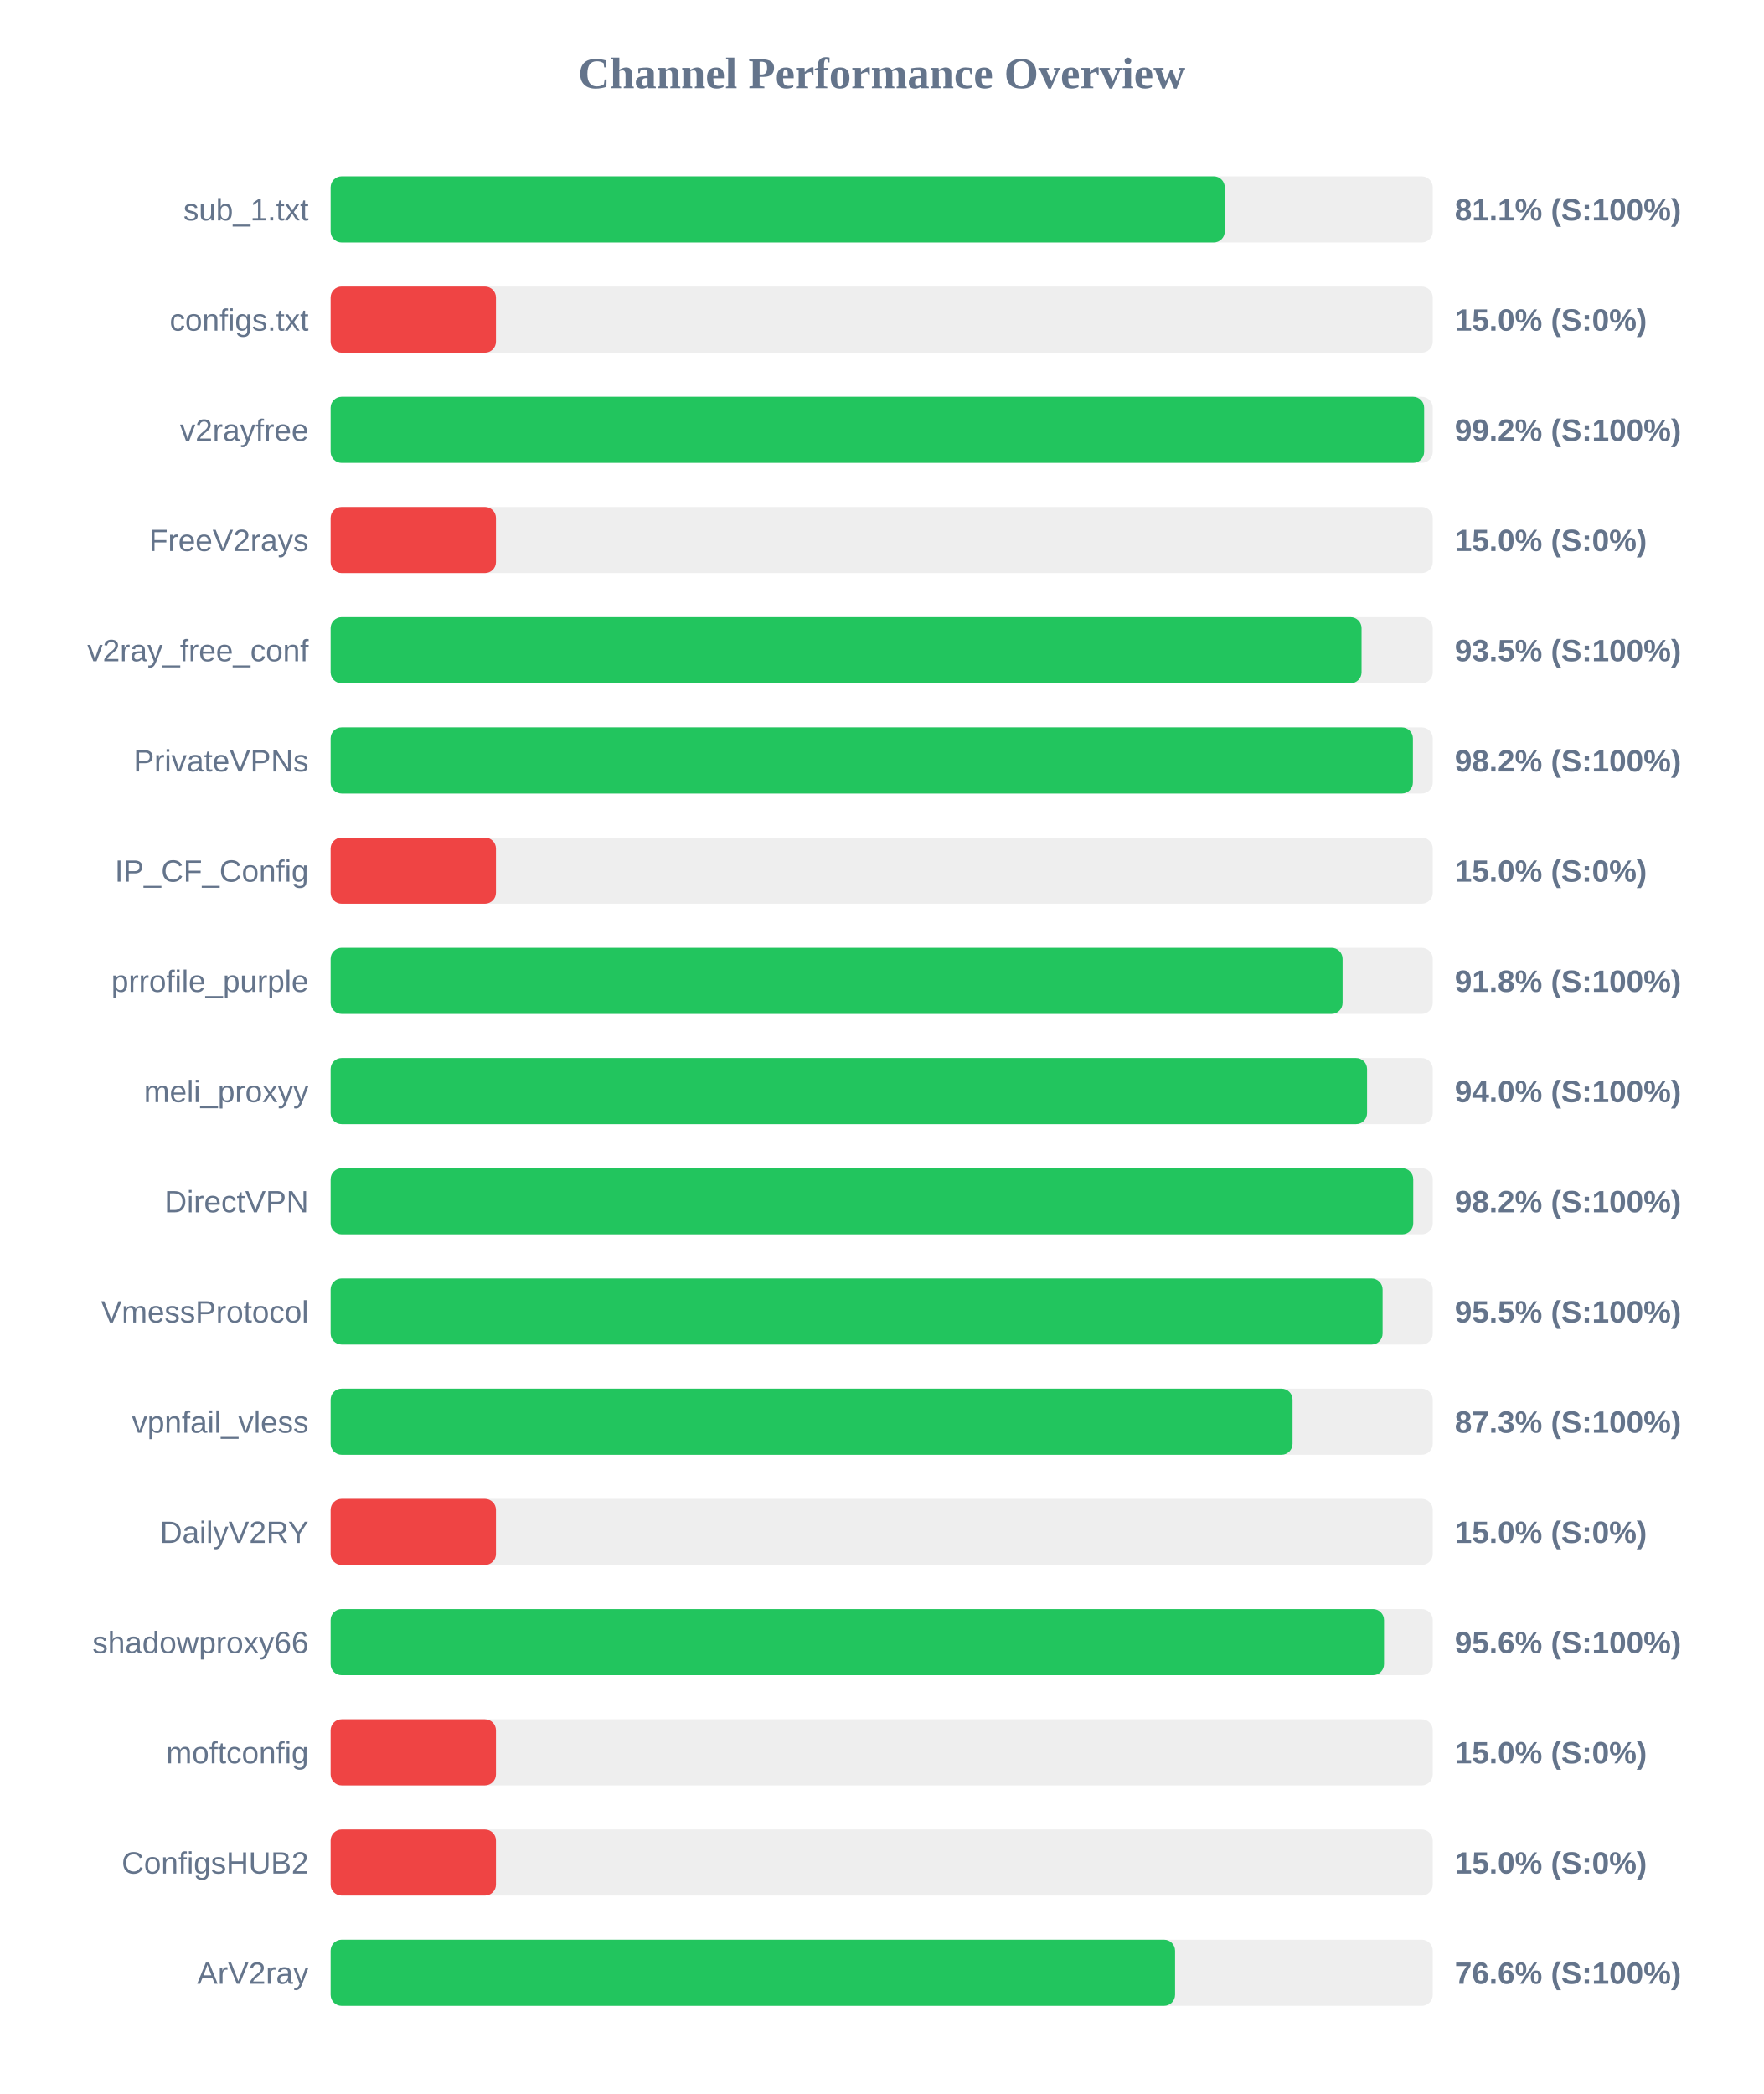
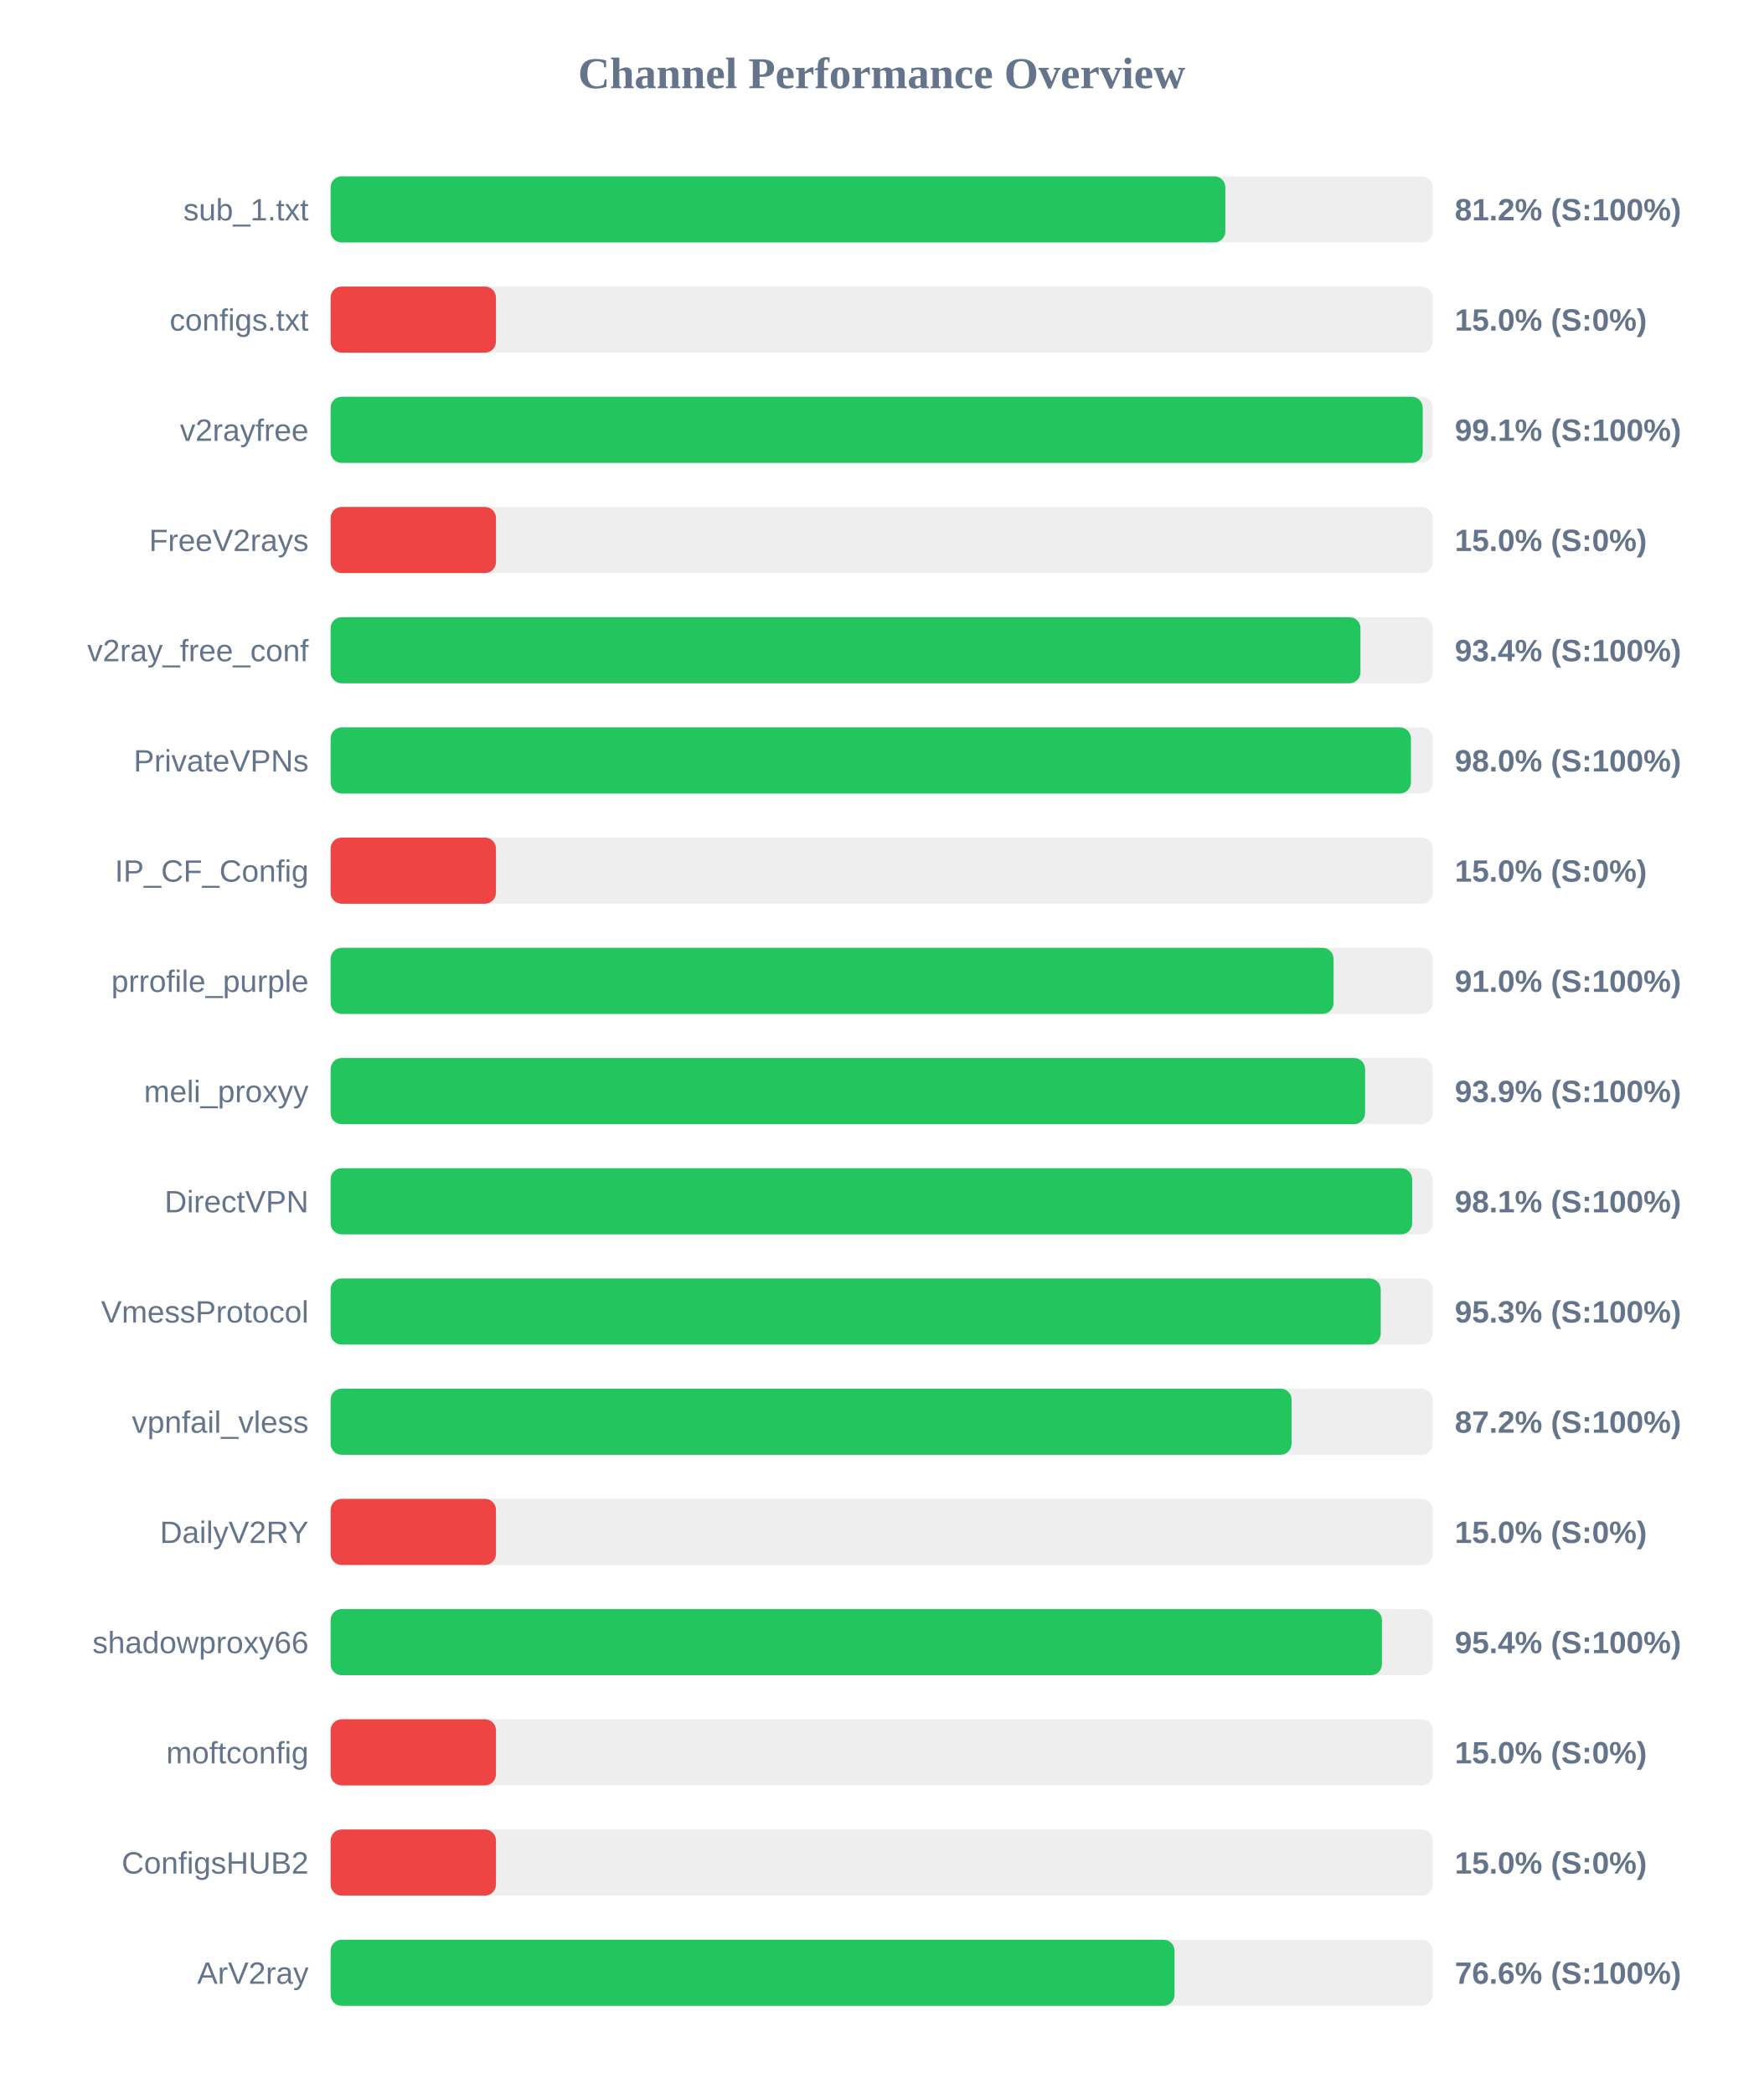
<svg xmlns="http://www.w3.org/2000/svg" width="800" height="950" version="1.1">
  <style>
        .row { font: 14px Arial; fill: #64748b; }
        .score { font: bold 14px Arial; fill: #64748b; }
    </style>
  <text x="400" y="40" text-anchor="middle" font-size="20px" font-weight="bold" fill="#64748b">Channel Performance Overview</text>
  <rect x="150" y="80" width="500" height="30" fill="#eee" rx="5" />
-   <rect x="150" y="80" width="405.65" height="30" fill="#22c55e" rx="5" />
+   <rect x="150" y="80" width="405.9" height="30" fill="#22c55e" rx="5" />
  <text x="140" y="100" text-anchor="end" class="row">sub_1.txt</text>
-   <text x="660" y="100" text-anchor="start" class="score">81.1% (S:100%)</text>
+   <text x="660" y="100" text-anchor="start" class="score">81.2% (S:100%)</text>
  <rect x="150" y="130" width="500" height="30" fill="#eee" rx="5" />
  <rect x="150" y="130" width="75.0" height="30" fill="#ef4444" rx="5" />
  <text x="140" y="150" text-anchor="end" class="row">configs.txt</text>
  <text x="660" y="150" text-anchor="start" class="score">15.0% (S:0%)</text>
  <rect x="150" y="180" width="500" height="30" fill="#eee" rx="5" />
-   <rect x="150" y="180" width="496.1" height="30" fill="#22c55e" rx="5" />
+   <rect x="150" y="180" width="495.45" height="30" fill="#22c55e" rx="5" />
  <text x="140" y="200" text-anchor="end" class="row">v2rayfree</text>
-   <text x="660" y="200" text-anchor="start" class="score">99.2% (S:100%)</text>
+   <text x="660" y="200" text-anchor="start" class="score">99.1% (S:100%)</text>
  <rect x="150" y="230" width="500" height="30" fill="#eee" rx="5" />
  <rect x="150" y="230" width="75.0" height="30" fill="#ef4444" rx="5" />
  <text x="140" y="250" text-anchor="end" class="row">FreeV2rays</text>
  <text x="660" y="250" text-anchor="start" class="score">15.0% (S:0%)</text>
  <rect x="150" y="280" width="500" height="30" fill="#eee" rx="5" />
-   <rect x="150" y="280" width="467.7" height="30" fill="#22c55e" rx="5" />
+   <rect x="150" y="280" width="467.2" height="30" fill="#22c55e" rx="5" />
  <text x="140" y="300" text-anchor="end" class="row">v2ray_free_conf</text>
-   <text x="660" y="300" text-anchor="start" class="score">93.5% (S:100%)</text>
+   <text x="660" y="300" text-anchor="start" class="score">93.4% (S:100%)</text>
  <rect x="150" y="330" width="500" height="30" fill="#eee" rx="5" />
-   <rect x="150" y="330" width="491.0" height="30" fill="#22c55e" rx="5" />
+   <rect x="150" y="330" width="490.1" height="30" fill="#22c55e" rx="5" />
  <text x="140" y="350" text-anchor="end" class="row">PrivateVPNs</text>
-   <text x="660" y="350" text-anchor="start" class="score">98.2% (S:100%)</text>
+   <text x="660" y="350" text-anchor="start" class="score">98.0% (S:100%)</text>
  <rect x="150" y="380" width="500" height="30" fill="#eee" rx="5" />
  <rect x="150" y="380" width="75.0" height="30" fill="#ef4444" rx="5" />
  <text x="140" y="400" text-anchor="end" class="row">IP_CF_Config</text>
  <text x="660" y="400" text-anchor="start" class="score">15.0% (S:0%)</text>
  <rect x="150" y="430" width="500" height="30" fill="#eee" rx="5" />
-   <rect x="150" y="430" width="459.1" height="30" fill="#22c55e" rx="5" />
+   <rect x="150" y="430" width="455.0" height="30" fill="#22c55e" rx="5" />
  <text x="140" y="450" text-anchor="end" class="row">prrofile_purple</text>
-   <text x="660" y="450" text-anchor="start" class="score">91.8% (S:100%)</text>
+   <text x="660" y="450" text-anchor="start" class="score">91.0% (S:100%)</text>
  <rect x="150" y="480" width="500" height="30" fill="#eee" rx="5" />
-   <rect x="150" y="480" width="470.2" height="30" fill="#22c55e" rx="5" />
+   <rect x="150" y="480" width="469.3" height="30" fill="#22c55e" rx="5" />
  <text x="140" y="500" text-anchor="end" class="row">meli_proxyy</text>
-   <text x="660" y="500" text-anchor="start" class="score">94.0% (S:100%)</text>
+   <text x="660" y="500" text-anchor="start" class="score">93.9% (S:100%)</text>
  <rect x="150" y="530" width="500" height="30" fill="#eee" rx="5" />
-   <rect x="150" y="530" width="491.15" height="30" fill="#22c55e" rx="5" />
+   <rect x="150" y="530" width="490.65" height="30" fill="#22c55e" rx="5" />
  <text x="140" y="550" text-anchor="end" class="row">DirectVPN</text>
-   <text x="660" y="550" text-anchor="start" class="score">98.2% (S:100%)</text>
+   <text x="660" y="550" text-anchor="start" class="score">98.1% (S:100%)</text>
  <rect x="150" y="580" width="500" height="30" fill="#eee" rx="5" />
-   <rect x="150" y="580" width="477.25" height="30" fill="#22c55e" rx="5" />
+   <rect x="150" y="580" width="476.4" height="30" fill="#22c55e" rx="5" />
  <text x="140" y="600" text-anchor="end" class="row">VmessProtocol</text>
-   <text x="660" y="600" text-anchor="start" class="score">95.5% (S:100%)</text>
+   <text x="660" y="600" text-anchor="start" class="score">95.3% (S:100%)</text>
  <rect x="150" y="630" width="500" height="30" fill="#eee" rx="5" />
-   <rect x="150" y="630" width="436.4" height="30" fill="#22c55e" rx="5" />
+   <rect x="150" y="630" width="435.95" height="30" fill="#22c55e" rx="5" />
  <text x="140" y="650" text-anchor="end" class="row">vpnfail_vless</text>
-   <text x="660" y="650" text-anchor="start" class="score">87.3% (S:100%)</text>
+   <text x="660" y="650" text-anchor="start" class="score">87.2% (S:100%)</text>
  <rect x="150" y="680" width="500" height="30" fill="#eee" rx="5" />
  <rect x="150" y="680" width="75.0" height="30" fill="#ef4444" rx="5" />
  <text x="140" y="700" text-anchor="end" class="row">DailyV2RY</text>
  <text x="660" y="700" text-anchor="start" class="score">15.0% (S:0%)</text>
  <rect x="150" y="730" width="500" height="30" fill="#eee" rx="5" />
-   <rect x="150" y="730" width="477.9" height="30" fill="#22c55e" rx="5" />
+   <rect x="150" y="730" width="476.95" height="30" fill="#22c55e" rx="5" />
  <text x="140" y="750" text-anchor="end" class="row">shadowproxy66</text>
-   <text x="660" y="750" text-anchor="start" class="score">95.6% (S:100%)</text>
+   <text x="660" y="750" text-anchor="start" class="score">95.4% (S:100%)</text>
  <rect x="150" y="780" width="500" height="30" fill="#eee" rx="5" />
  <rect x="150" y="780" width="75.0" height="30" fill="#ef4444" rx="5" />
  <text x="140" y="800" text-anchor="end" class="row">moftconfig</text>
  <text x="660" y="800" text-anchor="start" class="score">15.0% (S:0%)</text>
  <rect x="150" y="830" width="500" height="30" fill="#eee" rx="5" />
  <rect x="150" y="830" width="75.0" height="30" fill="#ef4444" rx="5" />
  <text x="140" y="850" text-anchor="end" class="row">ConfigsHUB2</text>
  <text x="660" y="850" text-anchor="start" class="score">15.0% (S:0%)</text>
  <rect x="150" y="880" width="500" height="30" fill="#eee" rx="5" />
-   <rect x="150" y="880" width="383.1" height="30" fill="#22c55e" rx="5" />
+   <rect x="150" y="880" width="382.85" height="30" fill="#22c55e" rx="5" />
  <text x="140" y="900" text-anchor="end" class="row">ArV2ray</text>
  <text x="660" y="900" text-anchor="start" class="score">76.6% (S:100%)</text>
</svg>
